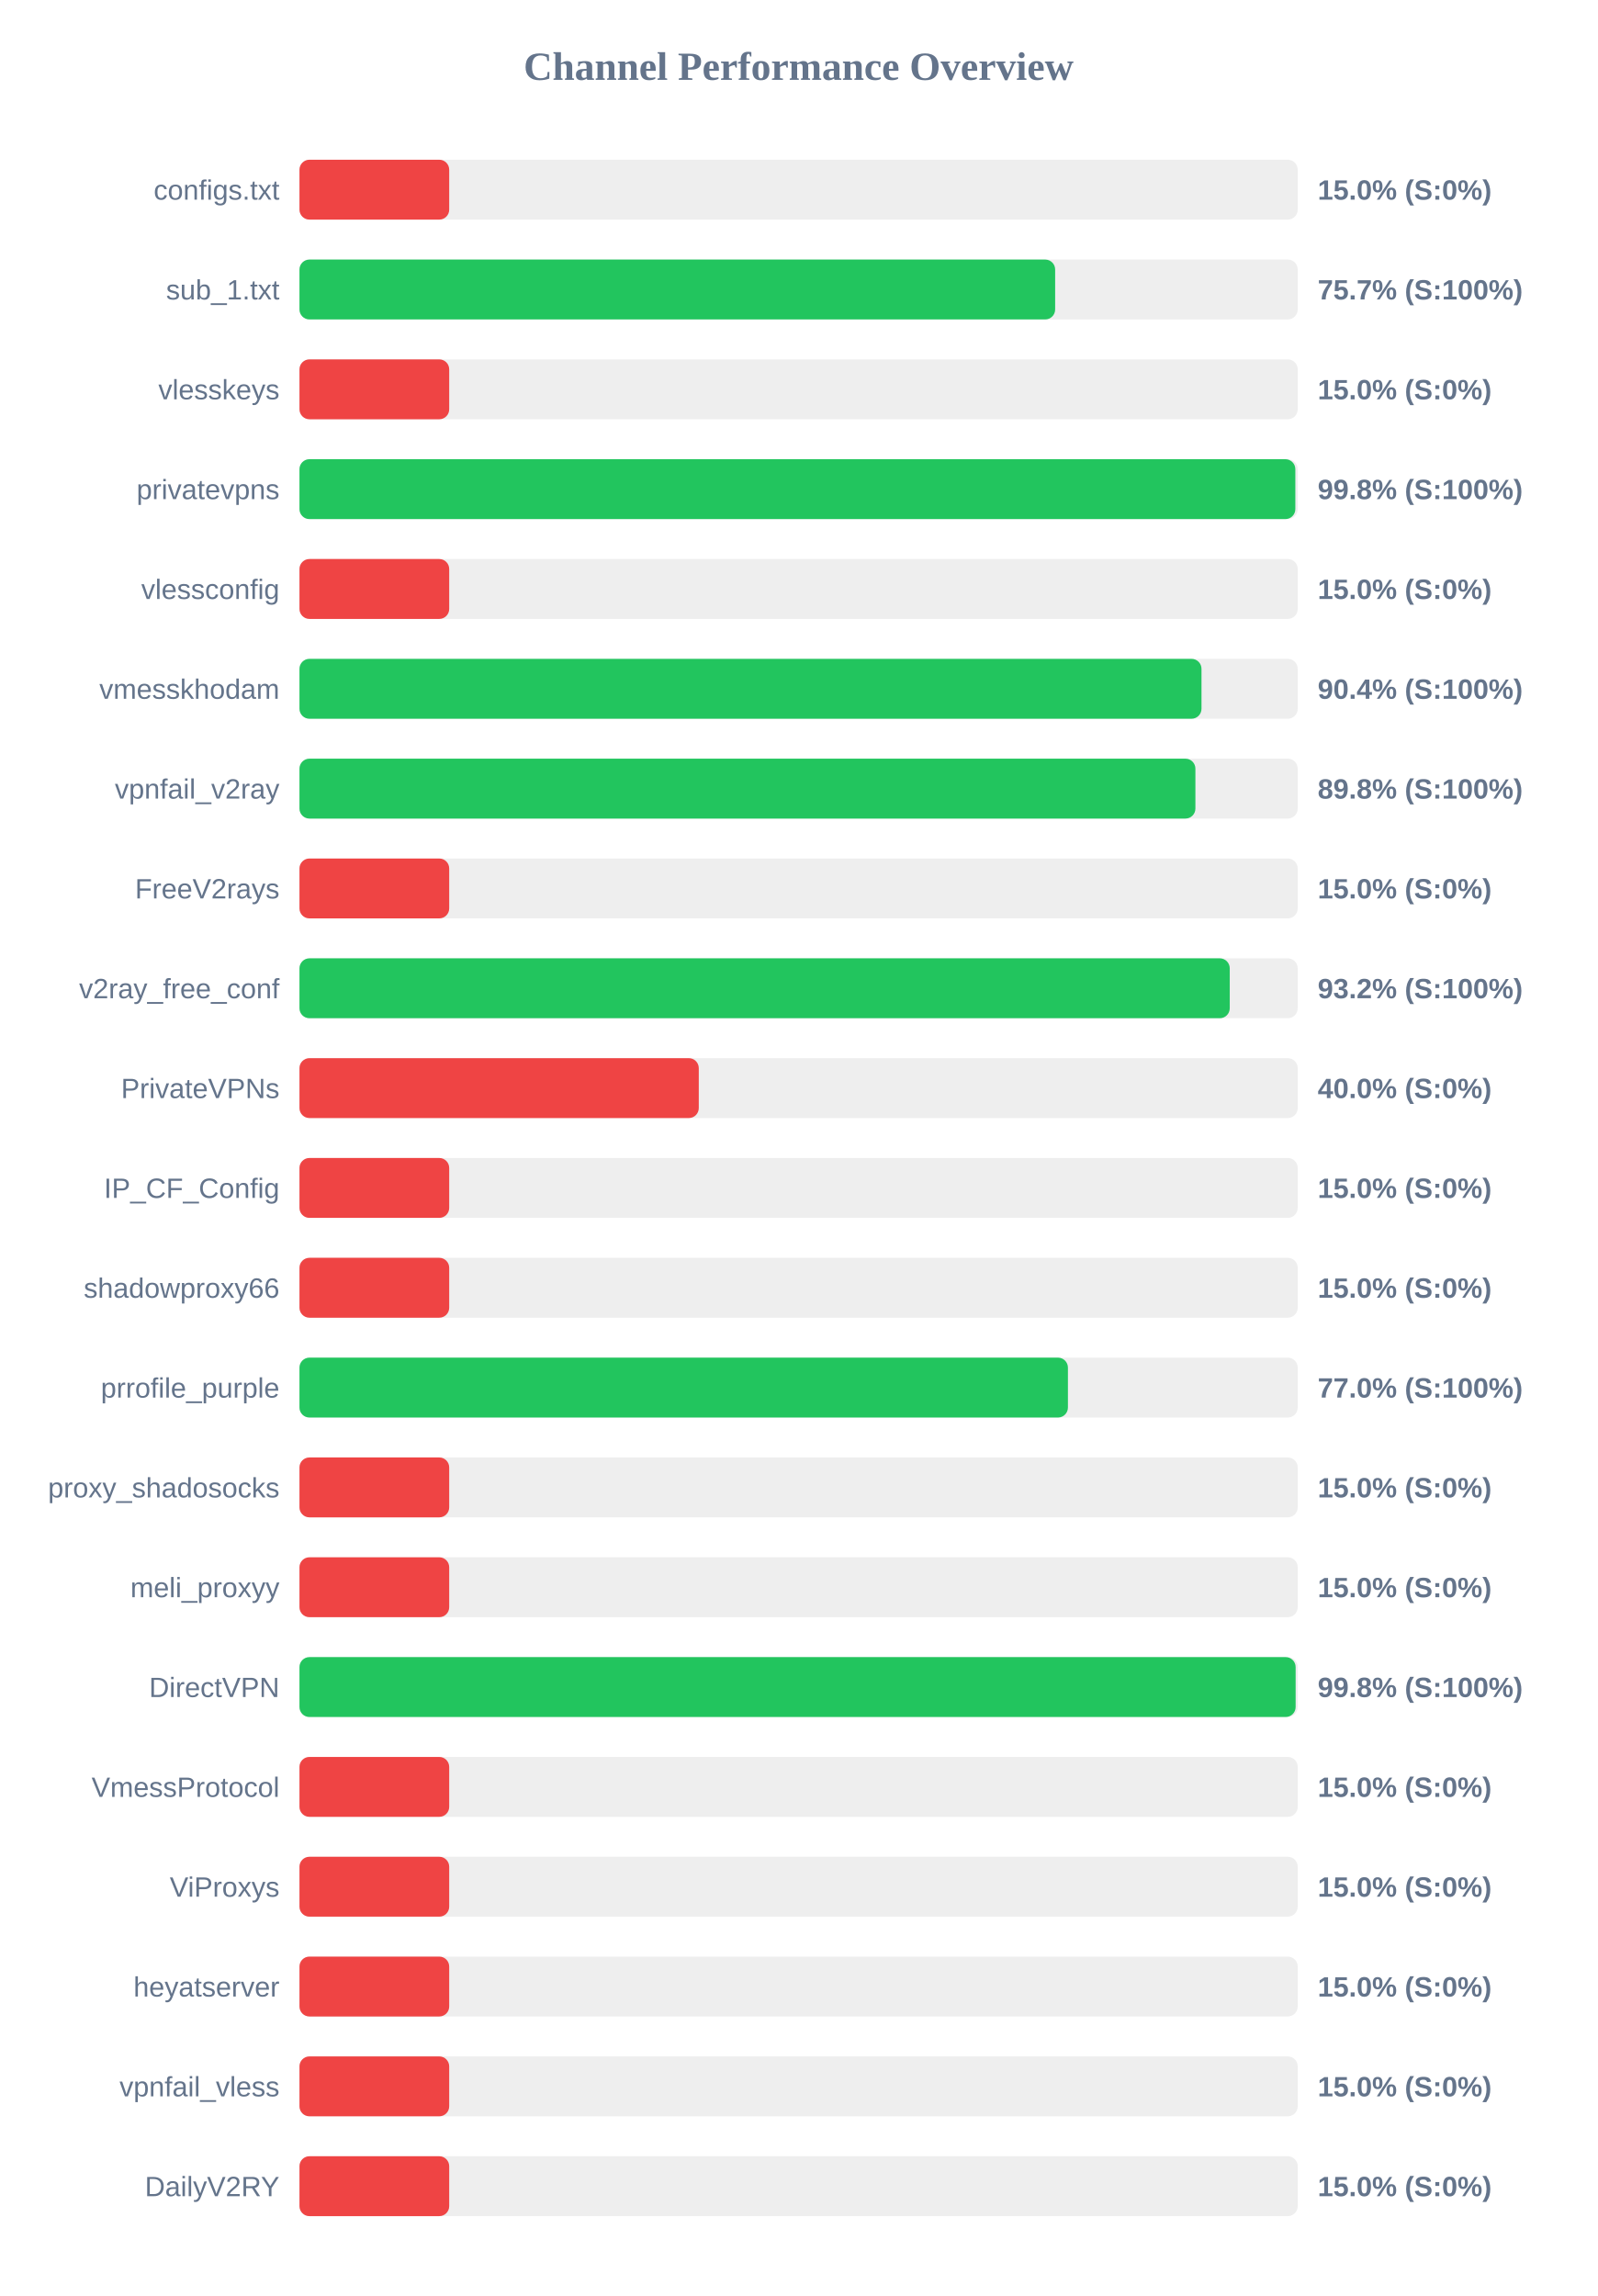
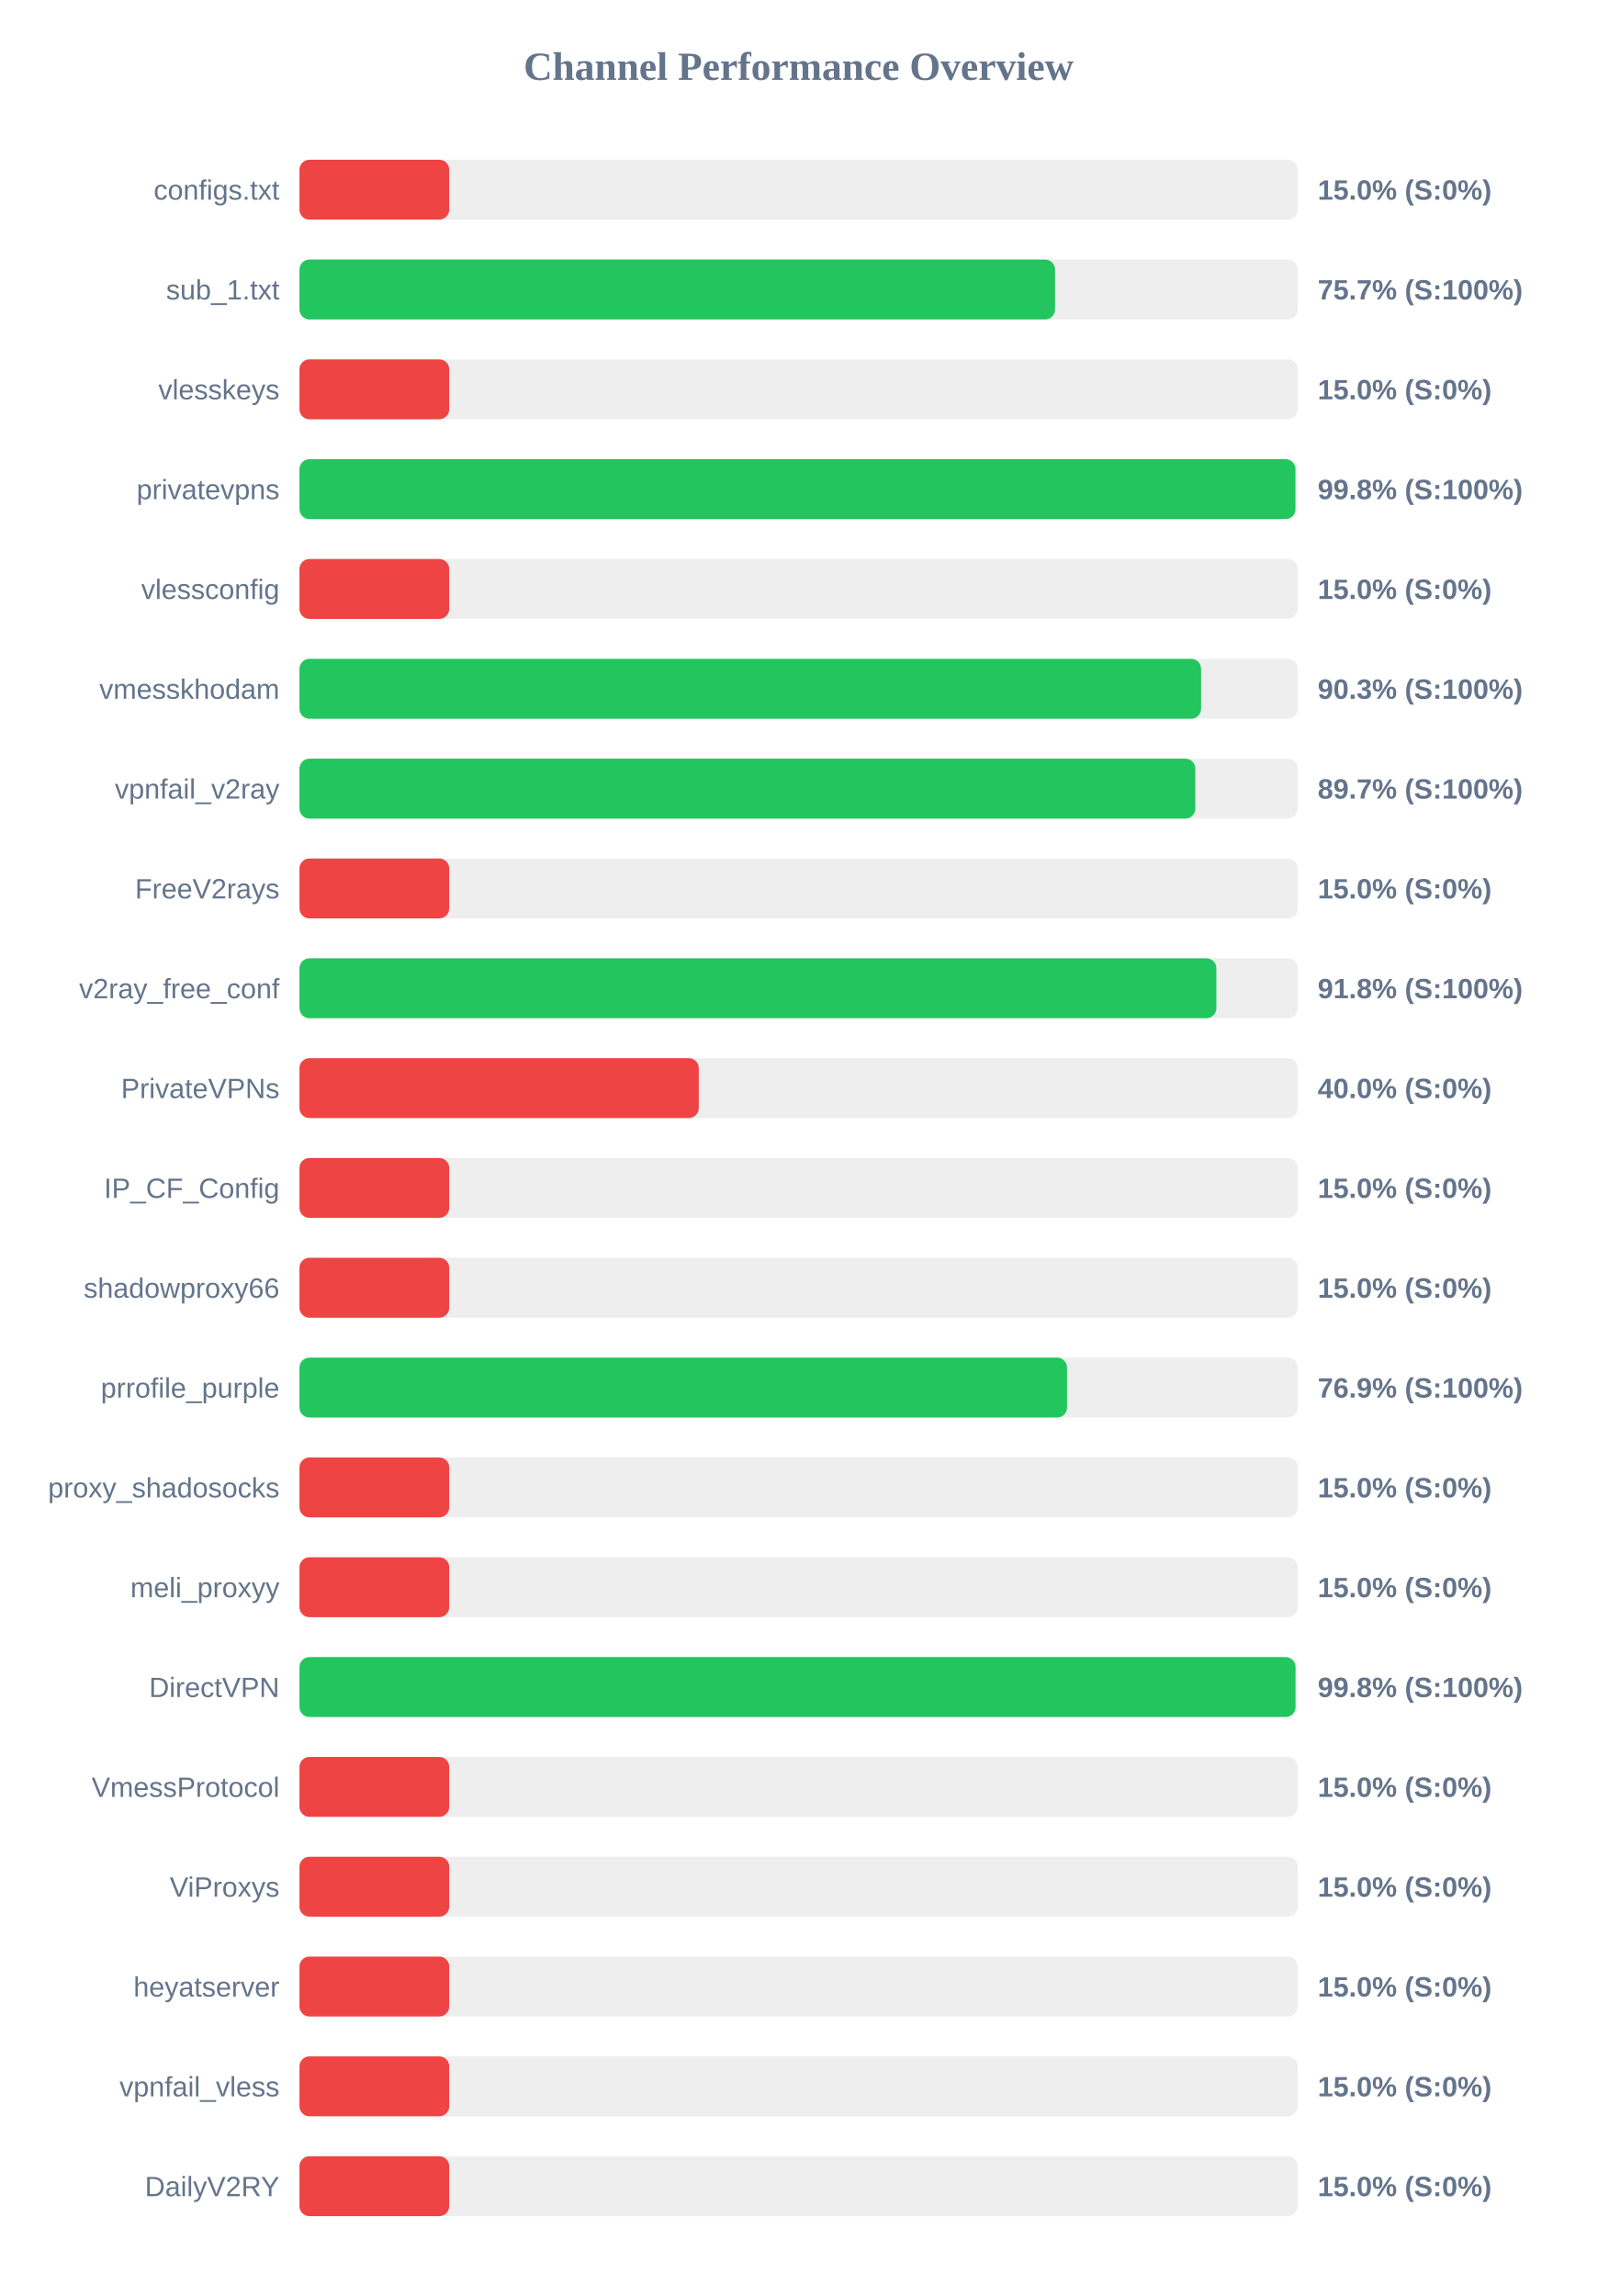
<svg xmlns="http://www.w3.org/2000/svg" width="800" height="1150" version="1.1">
  <style>
        .row { font: 14px Arial; fill: #64748b; }
        .score { font: bold 14px Arial; fill: #64748b; }
    </style>
  <text x="400" y="40" text-anchor="middle" font-size="20px" font-weight="bold" fill="#64748b">Channel Performance Overview</text>
  <rect x="150" y="80" width="500" height="30" fill="#eee" rx="5" />
  <rect x="150" y="80" width="75.0" height="30" fill="#ef4444" rx="5" />
  <text x="140" y="100" text-anchor="end" class="row">configs.txt</text>
  <text x="660" y="100" text-anchor="start" class="score">15.0% (S:0%)</text>
  <rect x="150" y="130" width="500" height="30" fill="#eee" rx="5" />
-   <rect x="150" y="130" width="378.5" height="30" fill="#22c55e" rx="5" />
+   <rect x="150" y="130" width="378.45" height="30" fill="#22c55e" rx="5" />
  <text x="140" y="150" text-anchor="end" class="row">sub_1.txt</text>
  <text x="660" y="150" text-anchor="start" class="score">75.7% (S:100%)</text>
  <rect x="150" y="180" width="500" height="30" fill="#eee" rx="5" />
  <rect x="150" y="180" width="75.0" height="30" fill="#ef4444" rx="5" />
  <text x="140" y="200" text-anchor="end" class="row">vlesskeys</text>
  <text x="660" y="200" text-anchor="start" class="score">15.0% (S:0%)</text>
  <rect x="150" y="230" width="500" height="30" fill="#eee" rx="5" />
-   <rect x="150" y="230" width="498.8" height="30" fill="#22c55e" rx="5" />
+   <rect x="150" y="230" width="498.85" height="30" fill="#22c55e" rx="5" />
  <text x="140" y="250" text-anchor="end" class="row">privatevpns</text>
  <text x="660" y="250" text-anchor="start" class="score">99.8% (S:100%)</text>
  <rect x="150" y="280" width="500" height="30" fill="#eee" rx="5" />
  <rect x="150" y="280" width="75.0" height="30" fill="#ef4444" rx="5" />
  <text x="140" y="300" text-anchor="end" class="row">vlessconfig</text>
  <text x="660" y="300" text-anchor="start" class="score">15.0% (S:0%)</text>
  <rect x="150" y="330" width="500" height="30" fill="#eee" rx="5" />
-   <rect x="150" y="330" width="451.8" height="30" fill="#22c55e" rx="5" />
+   <rect x="150" y="330" width="451.6" height="30" fill="#22c55e" rx="5" />
  <text x="140" y="350" text-anchor="end" class="row">vmesskhodam</text>
-   <text x="660" y="350" text-anchor="start" class="score">90.4% (S:100%)</text>
+   <text x="660" y="350" text-anchor="start" class="score">90.3% (S:100%)</text>
  <rect x="150" y="380" width="500" height="30" fill="#eee" rx="5" />
-   <rect x="150" y="380" width="448.75" height="30" fill="#22c55e" rx="5" />
+   <rect x="150" y="380" width="448.7" height="30" fill="#22c55e" rx="5" />
  <text x="140" y="400" text-anchor="end" class="row">vpnfail_v2ray</text>
-   <text x="660" y="400" text-anchor="start" class="score">89.8% (S:100%)</text>
+   <text x="660" y="400" text-anchor="start" class="score">89.7% (S:100%)</text>
  <rect x="150" y="430" width="500" height="30" fill="#eee" rx="5" />
  <rect x="150" y="430" width="75.0" height="30" fill="#ef4444" rx="5" />
  <text x="140" y="450" text-anchor="end" class="row">FreeV2rays</text>
  <text x="660" y="450" text-anchor="start" class="score">15.0% (S:0%)</text>
  <rect x="150" y="480" width="500" height="30" fill="#eee" rx="5" />
-   <rect x="150" y="480" width="465.95" height="30" fill="#22c55e" rx="5" />
+   <rect x="150" y="480" width="459.25" height="30" fill="#22c55e" rx="5" />
  <text x="140" y="500" text-anchor="end" class="row">v2ray_free_conf</text>
-   <text x="660" y="500" text-anchor="start" class="score">93.2% (S:100%)</text>
+   <text x="660" y="500" text-anchor="start" class="score">91.8% (S:100%)</text>
  <rect x="150" y="530" width="500" height="30" fill="#eee" rx="5" />
  <rect x="150" y="530" width="200.0" height="30" fill="#ef4444" rx="5" />
  <text x="140" y="550" text-anchor="end" class="row">PrivateVPNs</text>
  <text x="660" y="550" text-anchor="start" class="score">40.0% (S:0%)</text>
  <rect x="150" y="580" width="500" height="30" fill="#eee" rx="5" />
  <rect x="150" y="580" width="75.0" height="30" fill="#ef4444" rx="5" />
  <text x="140" y="600" text-anchor="end" class="row">IP_CF_Config</text>
  <text x="660" y="600" text-anchor="start" class="score">15.0% (S:0%)</text>
  <rect x="150" y="630" width="500" height="30" fill="#eee" rx="5" />
  <rect x="150" y="630" width="75.0" height="30" fill="#ef4444" rx="5" />
  <text x="140" y="650" text-anchor="end" class="row">shadowproxy66</text>
  <text x="660" y="650" text-anchor="start" class="score">15.0% (S:0%)</text>
  <rect x="150" y="680" width="500" height="30" fill="#eee" rx="5" />
-   <rect x="150" y="680" width="384.9" height="30" fill="#22c55e" rx="5" />
+   <rect x="150" y="680" width="384.45" height="30" fill="#22c55e" rx="5" />
  <text x="140" y="700" text-anchor="end" class="row">prrofile_purple</text>
-   <text x="660" y="700" text-anchor="start" class="score">77.0% (S:100%)</text>
+   <text x="660" y="700" text-anchor="start" class="score">76.9% (S:100%)</text>
  <rect x="150" y="730" width="500" height="30" fill="#eee" rx="5" />
  <rect x="150" y="730" width="75.0" height="30" fill="#ef4444" rx="5" />
  <text x="140" y="750" text-anchor="end" class="row">proxy_shadosocks</text>
  <text x="660" y="750" text-anchor="start" class="score">15.0% (S:0%)</text>
  <rect x="150" y="780" width="500" height="30" fill="#eee" rx="5" />
  <rect x="150" y="780" width="75.0" height="30" fill="#ef4444" rx="5" />
  <text x="140" y="800" text-anchor="end" class="row">meli_proxyy</text>
  <text x="660" y="800" text-anchor="start" class="score">15.0% (S:0%)</text>
  <rect x="150" y="830" width="500" height="30" fill="#eee" rx="5" />
-   <rect x="150" y="830" width="498.95" height="30" fill="#22c55e" rx="5" />
+   <rect x="150" y="830" width="498.9" height="30" fill="#22c55e" rx="5" />
  <text x="140" y="850" text-anchor="end" class="row">DirectVPN</text>
  <text x="660" y="850" text-anchor="start" class="score">99.8% (S:100%)</text>
  <rect x="150" y="880" width="500" height="30" fill="#eee" rx="5" />
  <rect x="150" y="880" width="75.0" height="30" fill="#ef4444" rx="5" />
  <text x="140" y="900" text-anchor="end" class="row">VmessProtocol</text>
  <text x="660" y="900" text-anchor="start" class="score">15.0% (S:0%)</text>
  <rect x="150" y="930" width="500" height="30" fill="#eee" rx="5" />
  <rect x="150" y="930" width="75.0" height="30" fill="#ef4444" rx="5" />
  <text x="140" y="950" text-anchor="end" class="row">ViProxys</text>
  <text x="660" y="950" text-anchor="start" class="score">15.0% (S:0%)</text>
  <rect x="150" y="980" width="500" height="30" fill="#eee" rx="5" />
  <rect x="150" y="980" width="75.0" height="30" fill="#ef4444" rx="5" />
  <text x="140" y="1000" text-anchor="end" class="row">heyatserver</text>
  <text x="660" y="1000" text-anchor="start" class="score">15.0% (S:0%)</text>
  <rect x="150" y="1030" width="500" height="30" fill="#eee" rx="5" />
  <rect x="150" y="1030" width="75.0" height="30" fill="#ef4444" rx="5" />
  <text x="140" y="1050" text-anchor="end" class="row">vpnfail_vless</text>
  <text x="660" y="1050" text-anchor="start" class="score">15.0% (S:0%)</text>
  <rect x="150" y="1080" width="500" height="30" fill="#eee" rx="5" />
  <rect x="150" y="1080" width="75.0" height="30" fill="#ef4444" rx="5" />
  <text x="140" y="1100" text-anchor="end" class="row">DailyV2RY</text>
  <text x="660" y="1100" text-anchor="start" class="score">15.0% (S:0%)</text>
</svg>
